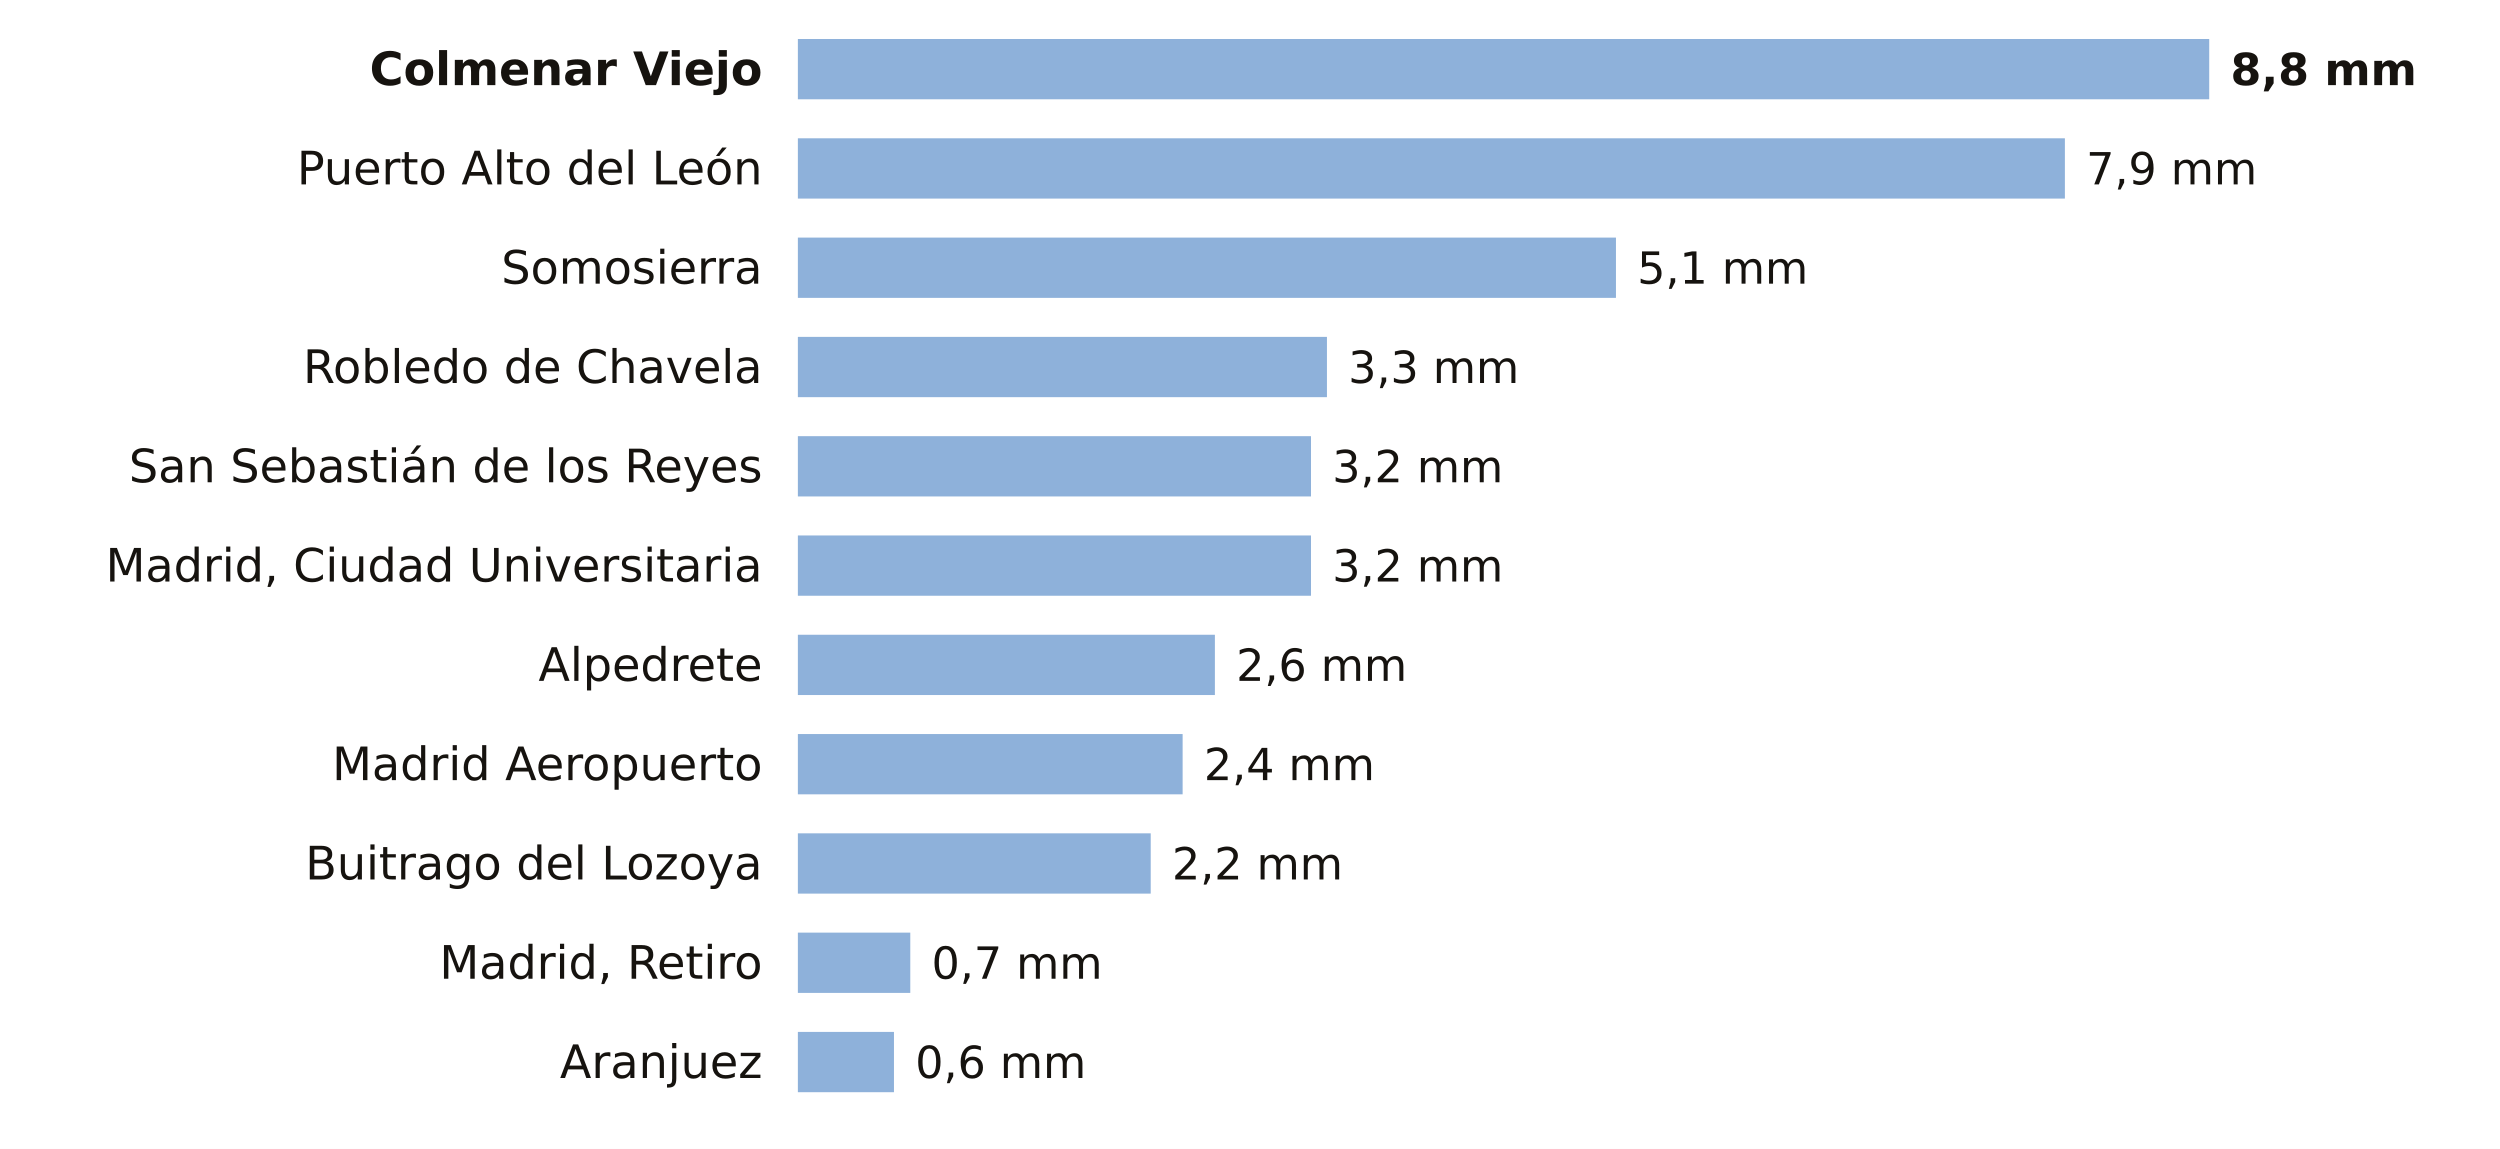
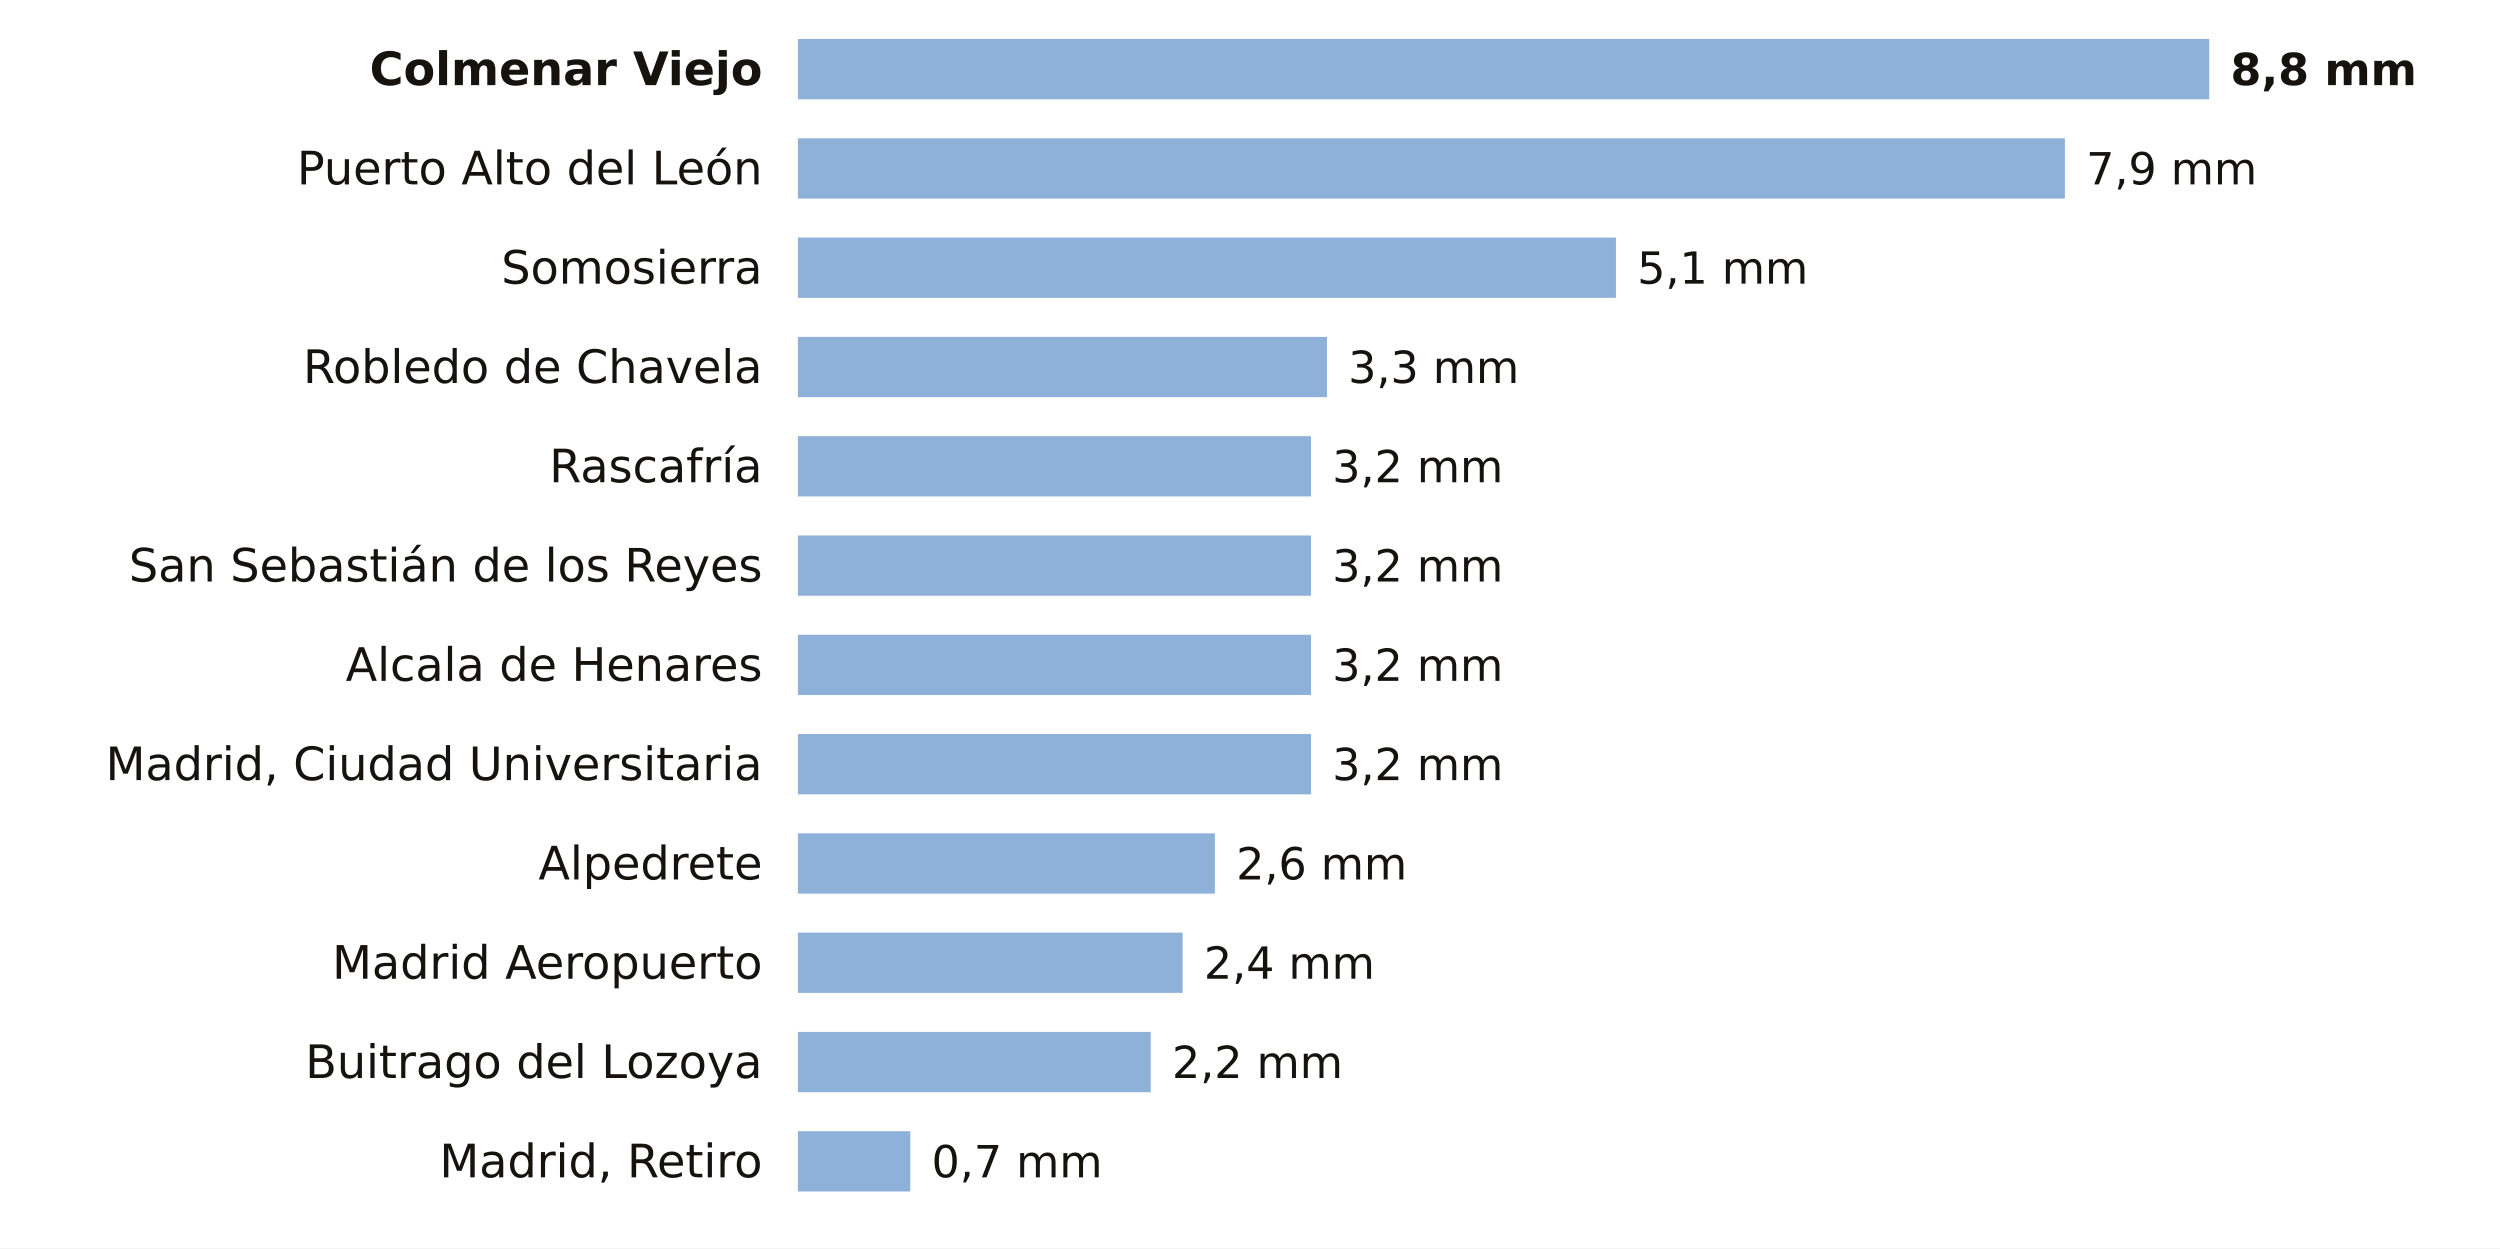
- <svg xmlns="http://www.w3.org/2000/svg" viewBox="0 0 705 324" width="705" height="324" role="img" aria-label="La lluvia de los últimos 7 días en las estaciones de AEMET de Madrid">
-   <rect width="705" height="324" fill="#FFFFFF" />
+ <svg xmlns="http://www.w3.org/2000/svg" viewBox="0 0 705 352" width="705" height="352" role="img" aria-label="La lluvia de los últimos 7 días en las estaciones de AEMET de Madrid">
+   <rect width="705" height="352" fill="#FFFFFF" />
  <text x="215.0" y="24.0" font-size="13" fill="#16130F" text-anchor="end" font-weight="600" font-family="Public Sans, DejaVu Sans, Arial, sans-serif">Colmenar Viejo</text>
  <rect x="225" y="11" width="398.0" height="17" fill="#8EB1DA" />
  <text x="629.0" y="24.0" font-size="12.5" fill="#16130F" text-anchor="start" font-weight="700" font-family="Public Sans, DejaVu Sans, Arial, sans-serif">8,8 mm</text>
  <text x="215.0" y="52.0" font-size="13" fill="#16130F" text-anchor="end" font-weight="400" font-family="Public Sans, DejaVu Sans, Arial, sans-serif">Puerto Alto del León</text>
  <rect x="225" y="39" width="357.3" height="17" fill="#8EB1DA" />
  <text x="588.3" y="52.0" font-size="12.5" fill="#16130F" text-anchor="start" font-weight="500" font-family="Public Sans, DejaVu Sans, Arial, sans-serif">7,9 mm</text>
  <text x="215.0" y="80.0" font-size="13" fill="#16130F" text-anchor="end" font-weight="400" font-family="Public Sans, DejaVu Sans, Arial, sans-serif">Somosierra</text>
  <rect x="225" y="67" width="230.7" height="17" fill="#8EB1DA" />
  <text x="461.7" y="80.0" font-size="12.5" fill="#16130F" text-anchor="start" font-weight="500" font-family="Public Sans, DejaVu Sans, Arial, sans-serif">5,1 mm</text>
  <text x="215.0" y="108.0" font-size="13" fill="#16130F" text-anchor="end" font-weight="400" font-family="Public Sans, DejaVu Sans, Arial, sans-serif">Robledo de Chavela</text>
  <rect x="225" y="95" width="149.2" height="17" fill="#8EB1DA" />
  <text x="380.2" y="108.0" font-size="12.5" fill="#16130F" text-anchor="start" font-weight="500" font-family="Public Sans, DejaVu Sans, Arial, sans-serif">3,3 mm</text>
-   <text x="215.0" y="136.0" font-size="13" fill="#16130F" text-anchor="end" font-weight="400" font-family="Public Sans, DejaVu Sans, Arial, sans-serif">San Sebastián de los Reyes</text>
+   <text x="215.0" y="136.0" font-size="13" fill="#16130F" text-anchor="end" font-weight="400" font-family="Public Sans, DejaVu Sans, Arial, sans-serif">Rascafría</text>
  <rect x="225" y="123" width="144.7" height="17" fill="#8EB1DA" />
  <text x="375.7" y="136.0" font-size="12.5" fill="#16130F" text-anchor="start" font-weight="500" font-family="Public Sans, DejaVu Sans, Arial, sans-serif">3,2 mm</text>
-   <text x="215.0" y="164.0" font-size="13" fill="#16130F" text-anchor="end" font-weight="400" font-family="Public Sans, DejaVu Sans, Arial, sans-serif">Madrid, Ciudad Universitaria</text>
+   <text x="215.0" y="164.0" font-size="13" fill="#16130F" text-anchor="end" font-weight="400" font-family="Public Sans, DejaVu Sans, Arial, sans-serif">San Sebastián de los Reyes</text>
  <rect x="225" y="151" width="144.7" height="17" fill="#8EB1DA" />
  <text x="375.7" y="164.0" font-size="12.5" fill="#16130F" text-anchor="start" font-weight="500" font-family="Public Sans, DejaVu Sans, Arial, sans-serif">3,2 mm</text>
-   <text x="215.0" y="192.0" font-size="13" fill="#16130F" text-anchor="end" font-weight="400" font-family="Public Sans, DejaVu Sans, Arial, sans-serif">Alpedrete</text>
-   <rect x="225" y="179" width="117.6" height="17" fill="#8EB1DA" />
-   <text x="348.6" y="192.0" font-size="12.5" fill="#16130F" text-anchor="start" font-weight="500" font-family="Public Sans, DejaVu Sans, Arial, sans-serif">2,6 mm</text>
-   <text x="215.0" y="220.0" font-size="13" fill="#16130F" text-anchor="end" font-weight="400" font-family="Public Sans, DejaVu Sans, Arial, sans-serif">Madrid Aeropuerto</text>
-   <rect x="225" y="207" width="108.5" height="17" fill="#8EB1DA" />
-   <text x="339.5" y="220.0" font-size="12.5" fill="#16130F" text-anchor="start" font-weight="500" font-family="Public Sans, DejaVu Sans, Arial, sans-serif">2,4 mm</text>
-   <text x="215.0" y="248.0" font-size="13" fill="#16130F" text-anchor="end" font-weight="400" font-family="Public Sans, DejaVu Sans, Arial, sans-serif">Buitrago del Lozoya</text>
-   <rect x="225" y="235" width="99.5" height="17" fill="#8EB1DA" />
-   <text x="330.5" y="248.0" font-size="12.5" fill="#16130F" text-anchor="start" font-weight="500" font-family="Public Sans, DejaVu Sans, Arial, sans-serif">2,2 mm</text>
-   <text x="215.0" y="276.0" font-size="13" fill="#16130F" text-anchor="end" font-weight="400" font-family="Public Sans, DejaVu Sans, Arial, sans-serif">Madrid, Retiro</text>
-   <rect x="225" y="263" width="31.7" height="17" fill="#8EB1DA" />
-   <text x="262.7" y="276.0" font-size="12.5" fill="#16130F" text-anchor="start" font-weight="500" font-family="Public Sans, DejaVu Sans, Arial, sans-serif">0,7 mm</text>
-   <text x="215.0" y="304.0" font-size="13" fill="#16130F" text-anchor="end" font-weight="400" font-family="Public Sans, DejaVu Sans, Arial, sans-serif">Aranjuez</text>
-   <rect x="225" y="291" width="27.1" height="17" fill="#8EB1DA" />
-   <text x="258.1" y="304.0" font-size="12.5" fill="#16130F" text-anchor="start" font-weight="500" font-family="Public Sans, DejaVu Sans, Arial, sans-serif">0,6 mm</text>
+   <text x="215.0" y="192.0" font-size="13" fill="#16130F" text-anchor="end" font-weight="400" font-family="Public Sans, DejaVu Sans, Arial, sans-serif">Alcala de Henares</text>
+   <rect x="225" y="179" width="144.7" height="17" fill="#8EB1DA" />
+   <text x="375.7" y="192.0" font-size="12.5" fill="#16130F" text-anchor="start" font-weight="500" font-family="Public Sans, DejaVu Sans, Arial, sans-serif">3,2 mm</text>
+   <text x="215.0" y="220.0" font-size="13" fill="#16130F" text-anchor="end" font-weight="400" font-family="Public Sans, DejaVu Sans, Arial, sans-serif">Madrid, Ciudad Universitaria</text>
+   <rect x="225" y="207" width="144.7" height="17" fill="#8EB1DA" />
+   <text x="375.7" y="220.0" font-size="12.5" fill="#16130F" text-anchor="start" font-weight="500" font-family="Public Sans, DejaVu Sans, Arial, sans-serif">3,2 mm</text>
+   <text x="215.0" y="248.0" font-size="13" fill="#16130F" text-anchor="end" font-weight="400" font-family="Public Sans, DejaVu Sans, Arial, sans-serif">Alpedrete</text>
+   <rect x="225" y="235" width="117.6" height="17" fill="#8EB1DA" />
+   <text x="348.6" y="248.0" font-size="12.5" fill="#16130F" text-anchor="start" font-weight="500" font-family="Public Sans, DejaVu Sans, Arial, sans-serif">2,6 mm</text>
+   <text x="215.0" y="276.0" font-size="13" fill="#16130F" text-anchor="end" font-weight="400" font-family="Public Sans, DejaVu Sans, Arial, sans-serif">Madrid Aeropuerto</text>
+   <rect x="225" y="263" width="108.5" height="17" fill="#8EB1DA" />
+   <text x="339.5" y="276.0" font-size="12.5" fill="#16130F" text-anchor="start" font-weight="500" font-family="Public Sans, DejaVu Sans, Arial, sans-serif">2,4 mm</text>
+   <text x="215.0" y="304.0" font-size="13" fill="#16130F" text-anchor="end" font-weight="400" font-family="Public Sans, DejaVu Sans, Arial, sans-serif">Buitrago del Lozoya</text>
+   <rect x="225" y="291" width="99.5" height="17" fill="#8EB1DA" />
+   <text x="330.5" y="304.0" font-size="12.5" fill="#16130F" text-anchor="start" font-weight="500" font-family="Public Sans, DejaVu Sans, Arial, sans-serif">2,2 mm</text>
+   <text x="215.0" y="332.0" font-size="13" fill="#16130F" text-anchor="end" font-weight="400" font-family="Public Sans, DejaVu Sans, Arial, sans-serif">Madrid, Retiro</text>
+   <rect x="225" y="319" width="31.7" height="17" fill="#8EB1DA" />
+   <text x="262.7" y="332.0" font-size="12.5" fill="#16130F" text-anchor="start" font-weight="500" font-family="Public Sans, DejaVu Sans, Arial, sans-serif">0,7 mm</text>
</svg>
